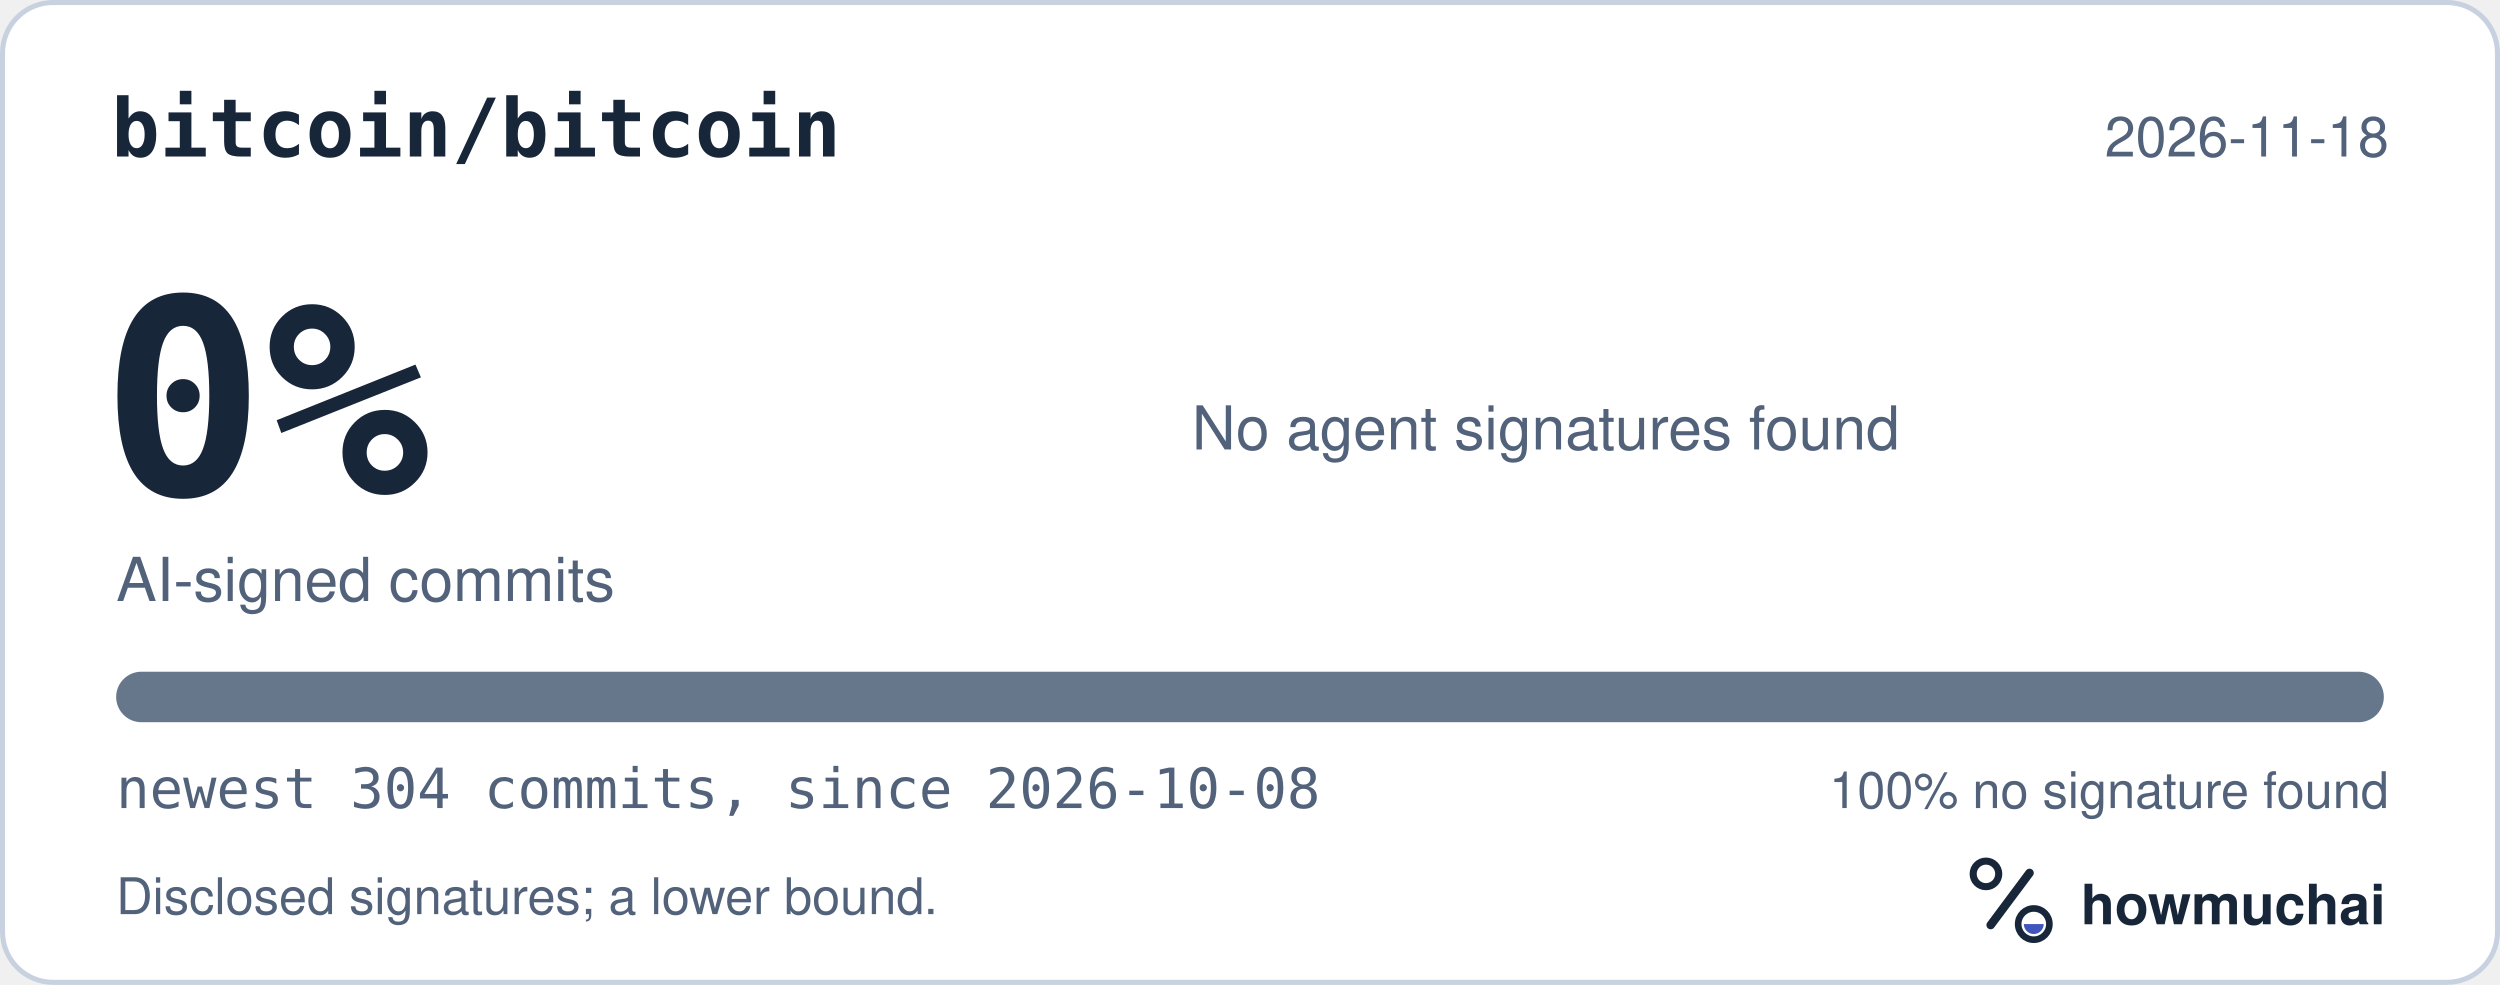
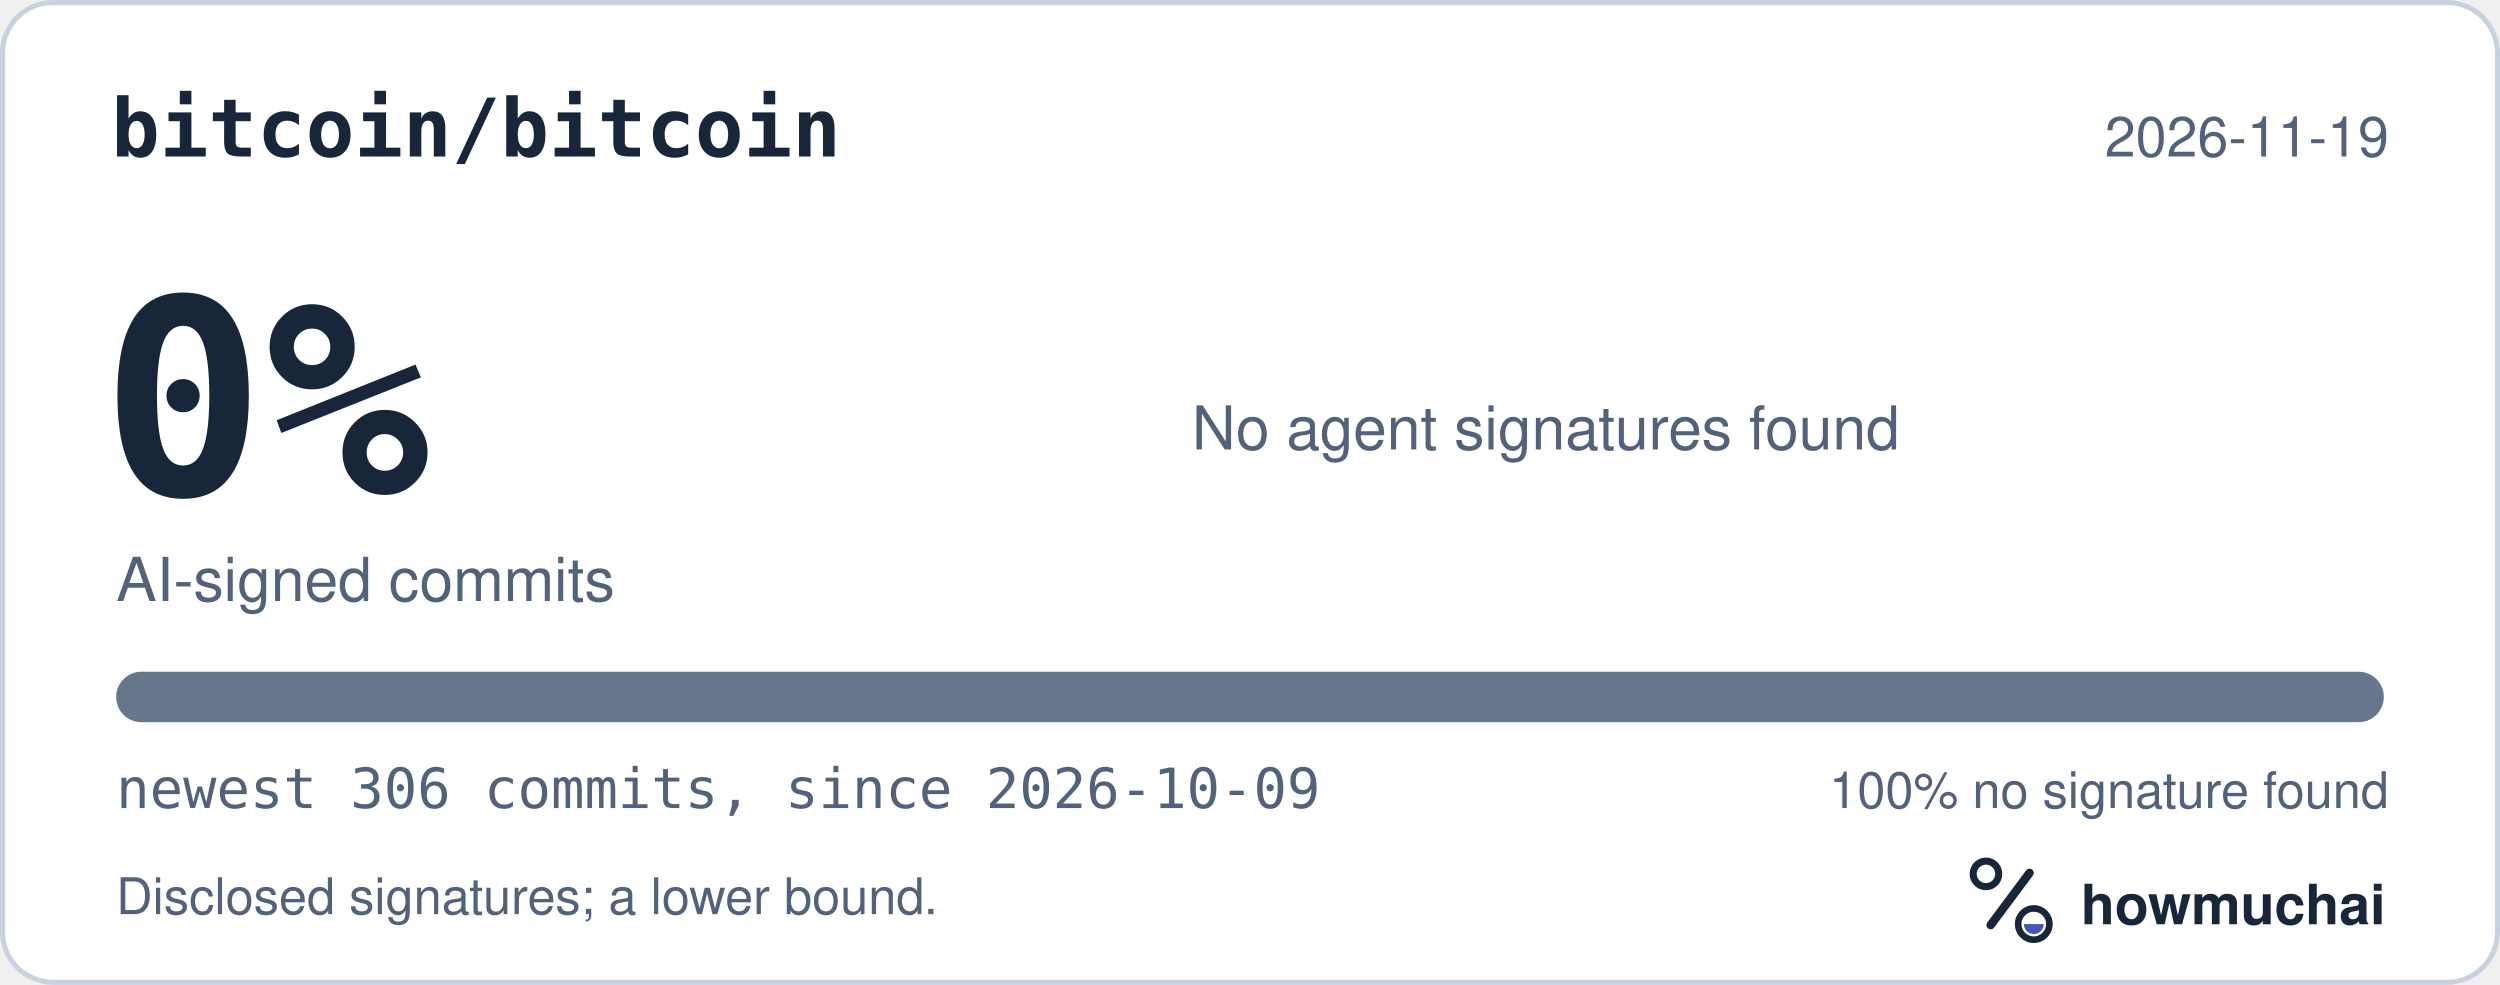
<svg xmlns="http://www.w3.org/2000/svg" width="495" height="195" viewBox="0 0 495 195" role="img" aria-labelledby="hm-t hm-d">
  <rect x="0.5" y="0.5" width="494" height="194" rx="10" fill="#FFFFFF" stroke="#C7D1DF" />
  <text x="22" y="31" fill="#18263A" font-family="ui-monospace, SF Mono, Menlo, Consolas, IBM Plex Mono, monospace" font-size="16" font-weight="600">bitcoin/bitcoin</text>
-   <text x="473" y="31" fill="#52627A" font-family="-apple-system, BlinkMacSystemFont, Segoe UI, Helvetica, Arial, Fira Sans, sans-serif" font-size="11" text-anchor="end">2026-11-18</text>
+   <text x="473" y="31" fill="#52627A" font-family="-apple-system, BlinkMacSystemFont, Segoe UI, Helvetica, Arial, Fira Sans, sans-serif" font-size="11" text-anchor="end">2026-11-19</text>
  <text x="20" y="98" fill="#18263A" font-family="ui-monospace, SF Mono, Menlo, Consolas, IBM Plex Mono, monospace" font-size="54" font-weight="700">0%</text>
  <text x="23" y="119" fill="#52627A" font-family="-apple-system, BlinkMacSystemFont, Segoe UI, Helvetica, Arial, Fira Sans, sans-serif" font-size="12">AI-signed commits</text>
  <text x="236" y="89" fill="#52627A" font-family="-apple-system, BlinkMacSystemFont, Segoe UI, Helvetica, Arial, Fira Sans, sans-serif" font-size="12">No agent signatures found</text>
  <defs>
    <clipPath id="hm-bar">
      <rect x="23" y="133" width="449" height="10" rx="5" />
    </clipPath>
  </defs>
  <rect x="23" y="133" width="449" height="10" rx="5" fill="#66768B" />
  <g clip-path="url(#hm-bar)" />
-   <text x="23" y="160" fill="#52627A" font-family="ui-monospace, SF Mono, Menlo, Consolas, IBM Plex Mono, monospace" font-size="11">newest 304 commits, since 2026-10-08</text>
+   <text x="23" y="160" fill="#52627A" font-family="ui-monospace, SF Mono, Menlo, Consolas, IBM Plex Mono, monospace" font-size="11">newest 306 commits, since 2026-10-09</text>
  <text x="473" y="160" fill="#52627A" font-family="-apple-system, BlinkMacSystemFont, Segoe UI, Helvetica, Arial, Fira Sans, sans-serif" font-size="10" text-anchor="end">100% no signature found</text>
  <text x="23" y="181" fill="#52627A" font-family="-apple-system, BlinkMacSystemFont, Segoe UI, Helvetica, Arial, Fira Sans, sans-serif" font-size="10">Disclosed signatures; a lower bound.</text>
  <g transform="translate(386 166) scale(0.046875)">
    <circle cx="154" cy="150" r="54" fill="none" stroke="#18263A" stroke-width="30" />
    <path d="M174 366 338 146" fill="none" stroke="#18263A" stroke-width="36" stroke-linecap="round" />
    <circle cx="356" cy="362" r="66" fill="none" stroke="#18263A" stroke-width="28" />
    <path d="M314 362a42 42 0 0 0 84 0Z" fill="#4056BC" />
  </g>
  <text x="412" y="183" fill="#18263A" font-family="-apple-system, BlinkMacSystemFont, Segoe UI, Helvetica, Arial, Fira Sans, sans-serif" font-size="11" font-weight="650">howmuchai</text>
</svg>
